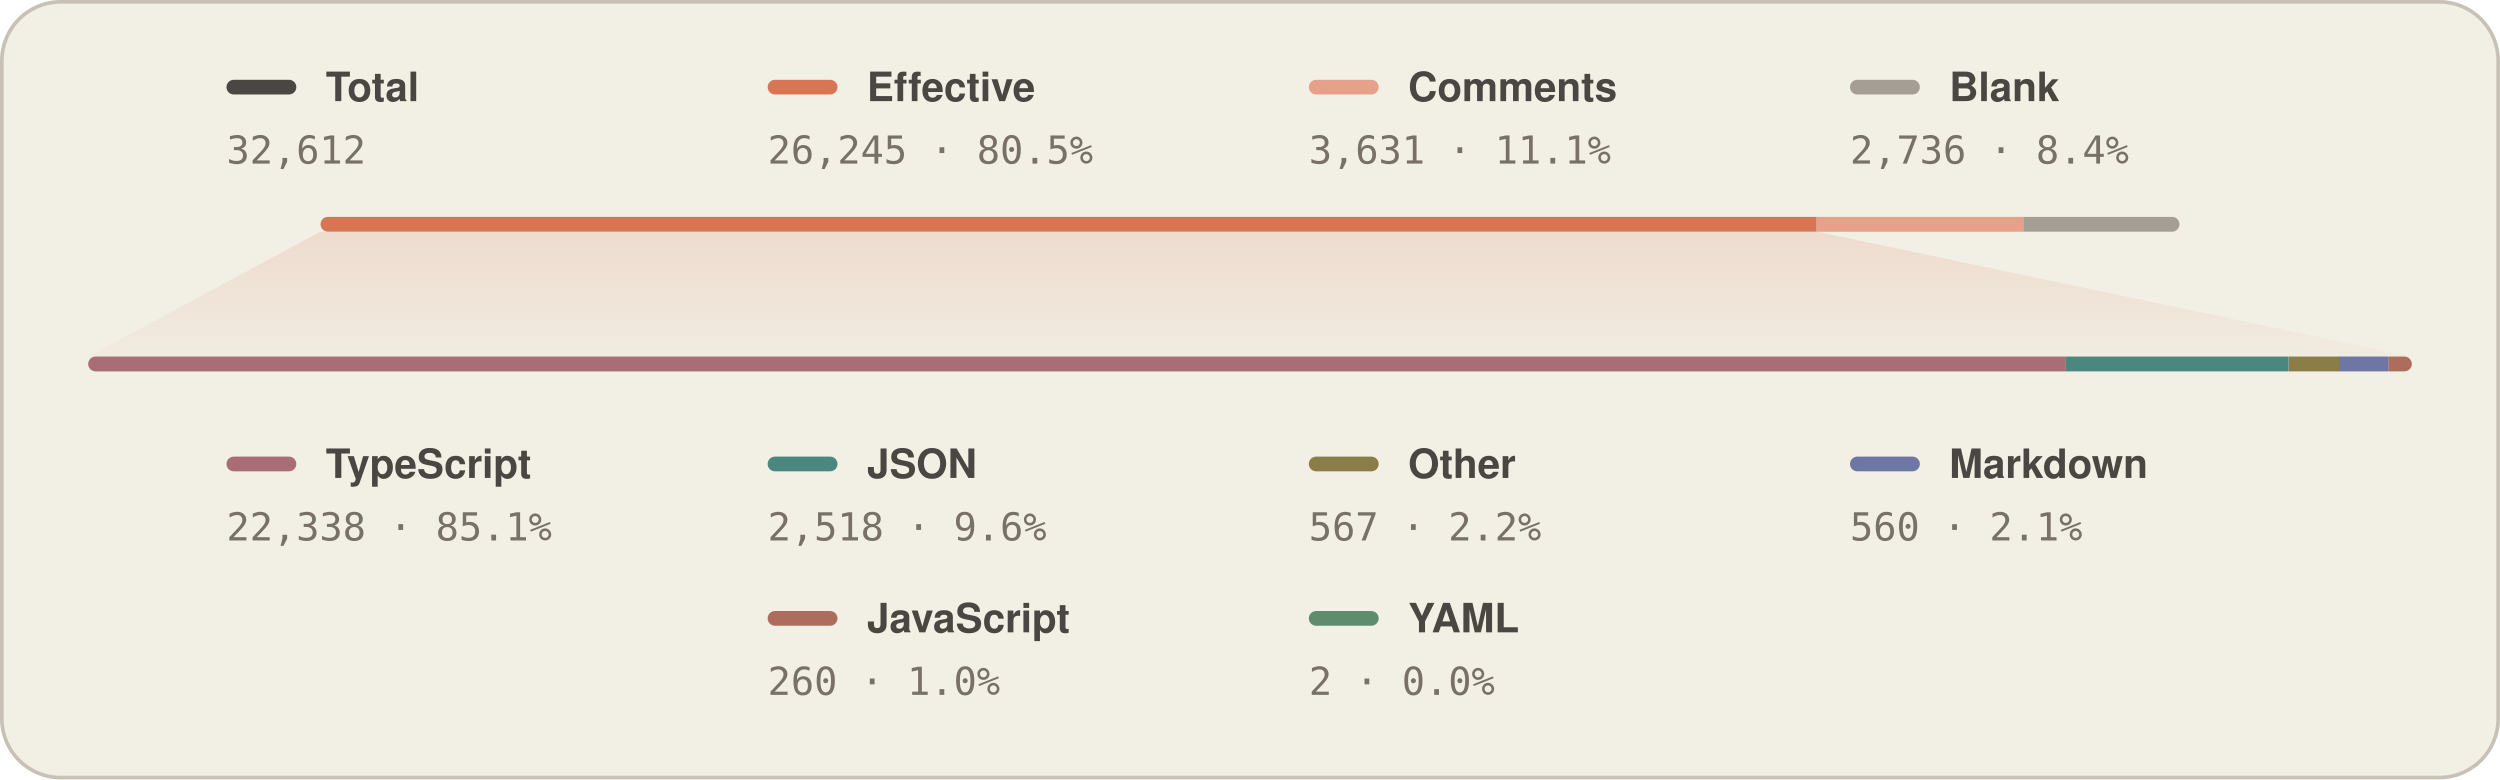
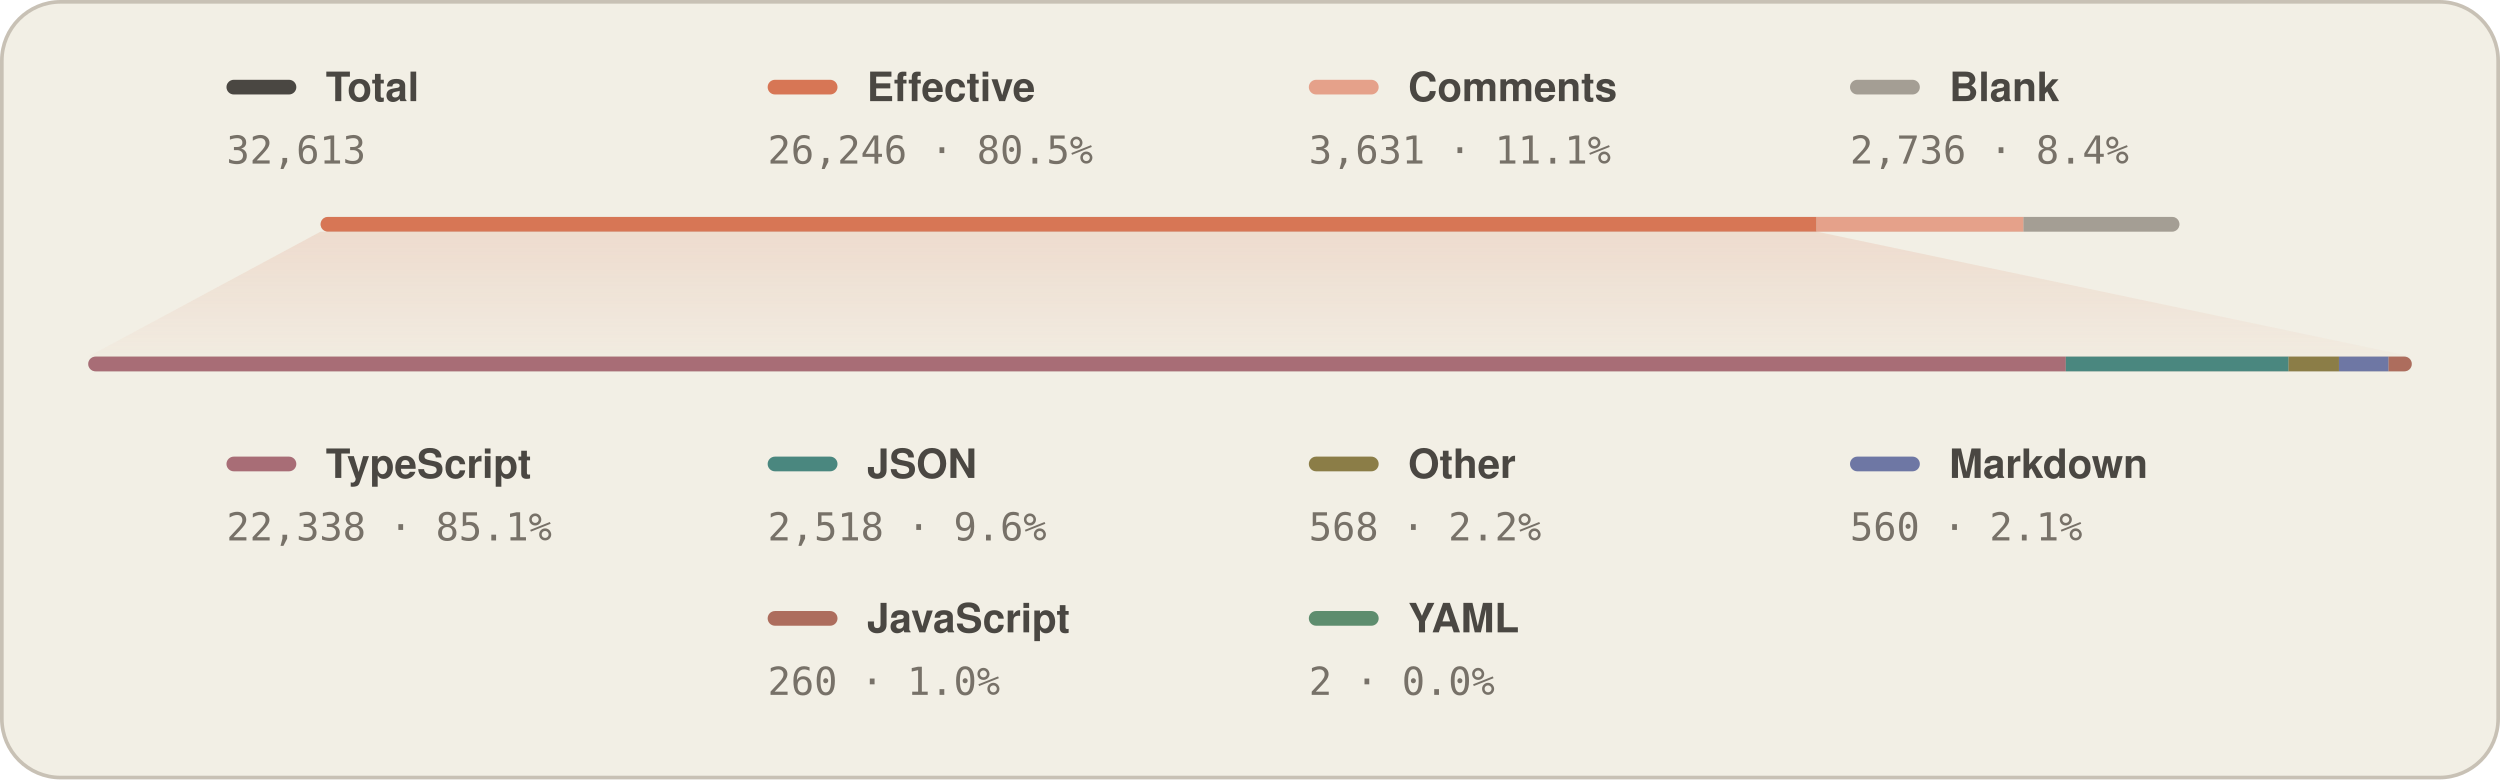
<svg xmlns="http://www.w3.org/2000/svg" width="680" height="212" viewBox="0 0 680 212" role="img" aria-labelledby="cb-title cb-desc">
  <style>
    text{font-family:-apple-system,BlinkMacSystemFont,"Segoe UI",Helvetica,Arial,sans-serif;fill:#4A4742;text-rendering:geometricPrecision}
    .name{font-size:11px;font-weight:700}
    .data{font-size:10.5px;fill:#777168;font-family:ui-monospace,SFMono-Regular,Menlo,Consolas,monospace}
  </style>
  <rect x="0.5" y="0.5" width="679" height="211" rx="16" stroke-width="1" fill="#F2EFE5" stroke="#C8C1B5" />
  <g>
    <g transform="translate(61.6 32)">
      <rect x="0" y="-10.3" width="19" height="4" rx="2" fill="#4A4742" />
      <text x="27" y="-4.5" class="name">Total</text>
-       <text x="0" y="12.5" class="data">32,612</text>
+       <text x="0" y="12.5" class="data">32,613</text>
    </g>
    <g transform="translate(208.8 32)">
      <rect x="0" y="-10.3" width="19" height="4" rx="2" fill="#D77655" />
      <text x="27" y="-4.5" class="name">Effective</text>
-       <text x="0" y="12.5" class="data">26,245 · 80.5%</text>
+       <text x="0" y="12.5" class="data">26,246 · 80.5%</text>
    </g>
    <g transform="translate(356 32)">
      <rect x="0" y="-10.3" width="19" height="4" rx="2" fill="#E5A18A" />
      <text x="27" y="-4.5" class="name">Comments</text>
      <text x="0" y="12.5" class="data">3,631 · 11.1%</text>
    </g>
    <g transform="translate(503.2 32)">
      <rect x="0" y="-10.3" width="19" height="4" rx="2" fill="#A49E94" />
      <text x="27" y="-4.5" class="name">Blank</text>
      <text x="0" y="12.5" class="data">2,736 · 8.4%</text>
    </g>
  </g>
  <rect x="87.2" y="59" width="505.6" height="4" rx="2" fill="#D7D0C3" />
  <path d="M89.2 59H494.1V63H89.2A2 2 0 0 1 87.2 61A2 2 0 0 1 89.2 59Z" fill="#D77655" />
  <rect x="494.1" y="59" width="56.3" height="4" fill="#E5A18A" />
  <path d="M550.4 59H590.8A2 2 0 0 1 592.8 61A2 2 0 0 1 590.8 63H550.4Z" fill="#A49E94" />
  <defs>
    <linearGradient id="fanFill" x1="0" y1="63" x2="0" y2="97" gradientUnits="userSpaceOnUse">
      <stop offset="0%" stop-color="#D77655" stop-opacity="0.16" />
      <stop offset="100%" stop-color="#D77655" stop-opacity="0.03" />
    </linearGradient>
    <linearGradient id="fanStrokeL" x1="87.2" y1="63" x2="24" y2="97" gradientUnits="userSpaceOnUse">
      <stop offset="0%" stop-color="#D77655" stop-opacity="0" />
      <stop offset="100%" stop-color="#D77655" stop-opacity="0" />
    </linearGradient>
    <linearGradient id="fanStrokeR" x1="494.1" y1="63" x2="656" y2="97" gradientUnits="userSpaceOnUse">
      <stop offset="0%" stop-color="#D77655" stop-opacity="0" />
      <stop offset="100%" stop-color="#D77655" stop-opacity="0" />
    </linearGradient>
  </defs>
  <path d="M87.2 63L494.1 63L656 97L24 97Z" fill="url(#fanFill)" />
  <path d="M87.2 63L24 97" fill="none" stroke="url(#fanStrokeL)" stroke-width="1" stroke-linecap="round" />
  <path d="M494.1 63L656 97" fill="none" stroke="url(#fanStrokeR)" stroke-width="1" stroke-linecap="round" />
  <rect x="24" y="97" width="632" height="4" rx="2" fill="#D7D0C3" />
  <defs>
    <clipPath id="agcLangBarClip">
      <rect x="24" y="97" width="632" height="4" rx="2" />
    </clipPath>
  </defs>
  <g clip-path="url(#agcLangBarClip)">
    <rect x="24" y="97" width="537.9" height="4" fill="#A86D76" />
    <rect x="561.9" y="97" width="60.6" height="4" fill="#4A877F" />
-     <rect x="622.6" y="97" width="13.7" height="4" fill="#8B7D47" />
+     <rect x="622.5" y="97" width="13.7" height="4" fill="#8B7D47" />
    <rect x="636.2" y="97" width="13.5" height="4" fill="#6E77A4" />
    <rect x="649.7" y="97" width="6.3" height="4" fill="#AD6D5D" />
    <rect x="656" y="97" width="0" height="4" fill="#5E8D6E" />
  </g>
  <g>
    <g>
      <rect x="61.6" y="124.2" width="19" height="4" rx="2" fill="#A86D76" />
      <text x="88.6" y="130" class="name">TypeScript</text>
      <text x="61.6" y="147" class="data">22,338 · 85.1%</text>
    </g>
    <g>
      <rect x="208.8" y="124.2" width="19" height="4" rx="2" fill="#4A877F" />
      <text x="235.8" y="130" class="name">JSON</text>
      <text x="208.8" y="147" class="data">2,518 · 9.6%</text>
    </g>
    <g>
      <rect x="356" y="124.2" width="19" height="4" rx="2" fill="#8B7D47" />
      <text x="383" y="130" class="name">Other</text>
-       <text x="356" y="147" class="data">567 · 2.2%</text>
+       <text x="356" y="147" class="data">568 · 2.2%</text>
    </g>
    <g>
      <rect x="503.2" y="124.2" width="19" height="4" rx="2" fill="#6E77A4" />
      <text x="530.2" y="130" class="name">Markdown</text>
      <text x="503.2" y="147" class="data">560 · 2.1%</text>
    </g>
    <g>
      <rect x="208.8" y="166.2" width="19" height="4" rx="2" fill="#AD6D5D" />
      <text x="235.8" y="172" class="name">JavaScript</text>
      <text x="208.8" y="189" class="data">260 · 1.0%</text>
    </g>
    <g>
      <rect x="356" y="166.2" width="19" height="4" rx="2" fill="#5E8D6E" />
      <text x="383" y="172" class="name">YAML</text>
      <text x="356" y="189" class="data">2 · 0.0%</text>
    </g>
  </g>
</svg>
